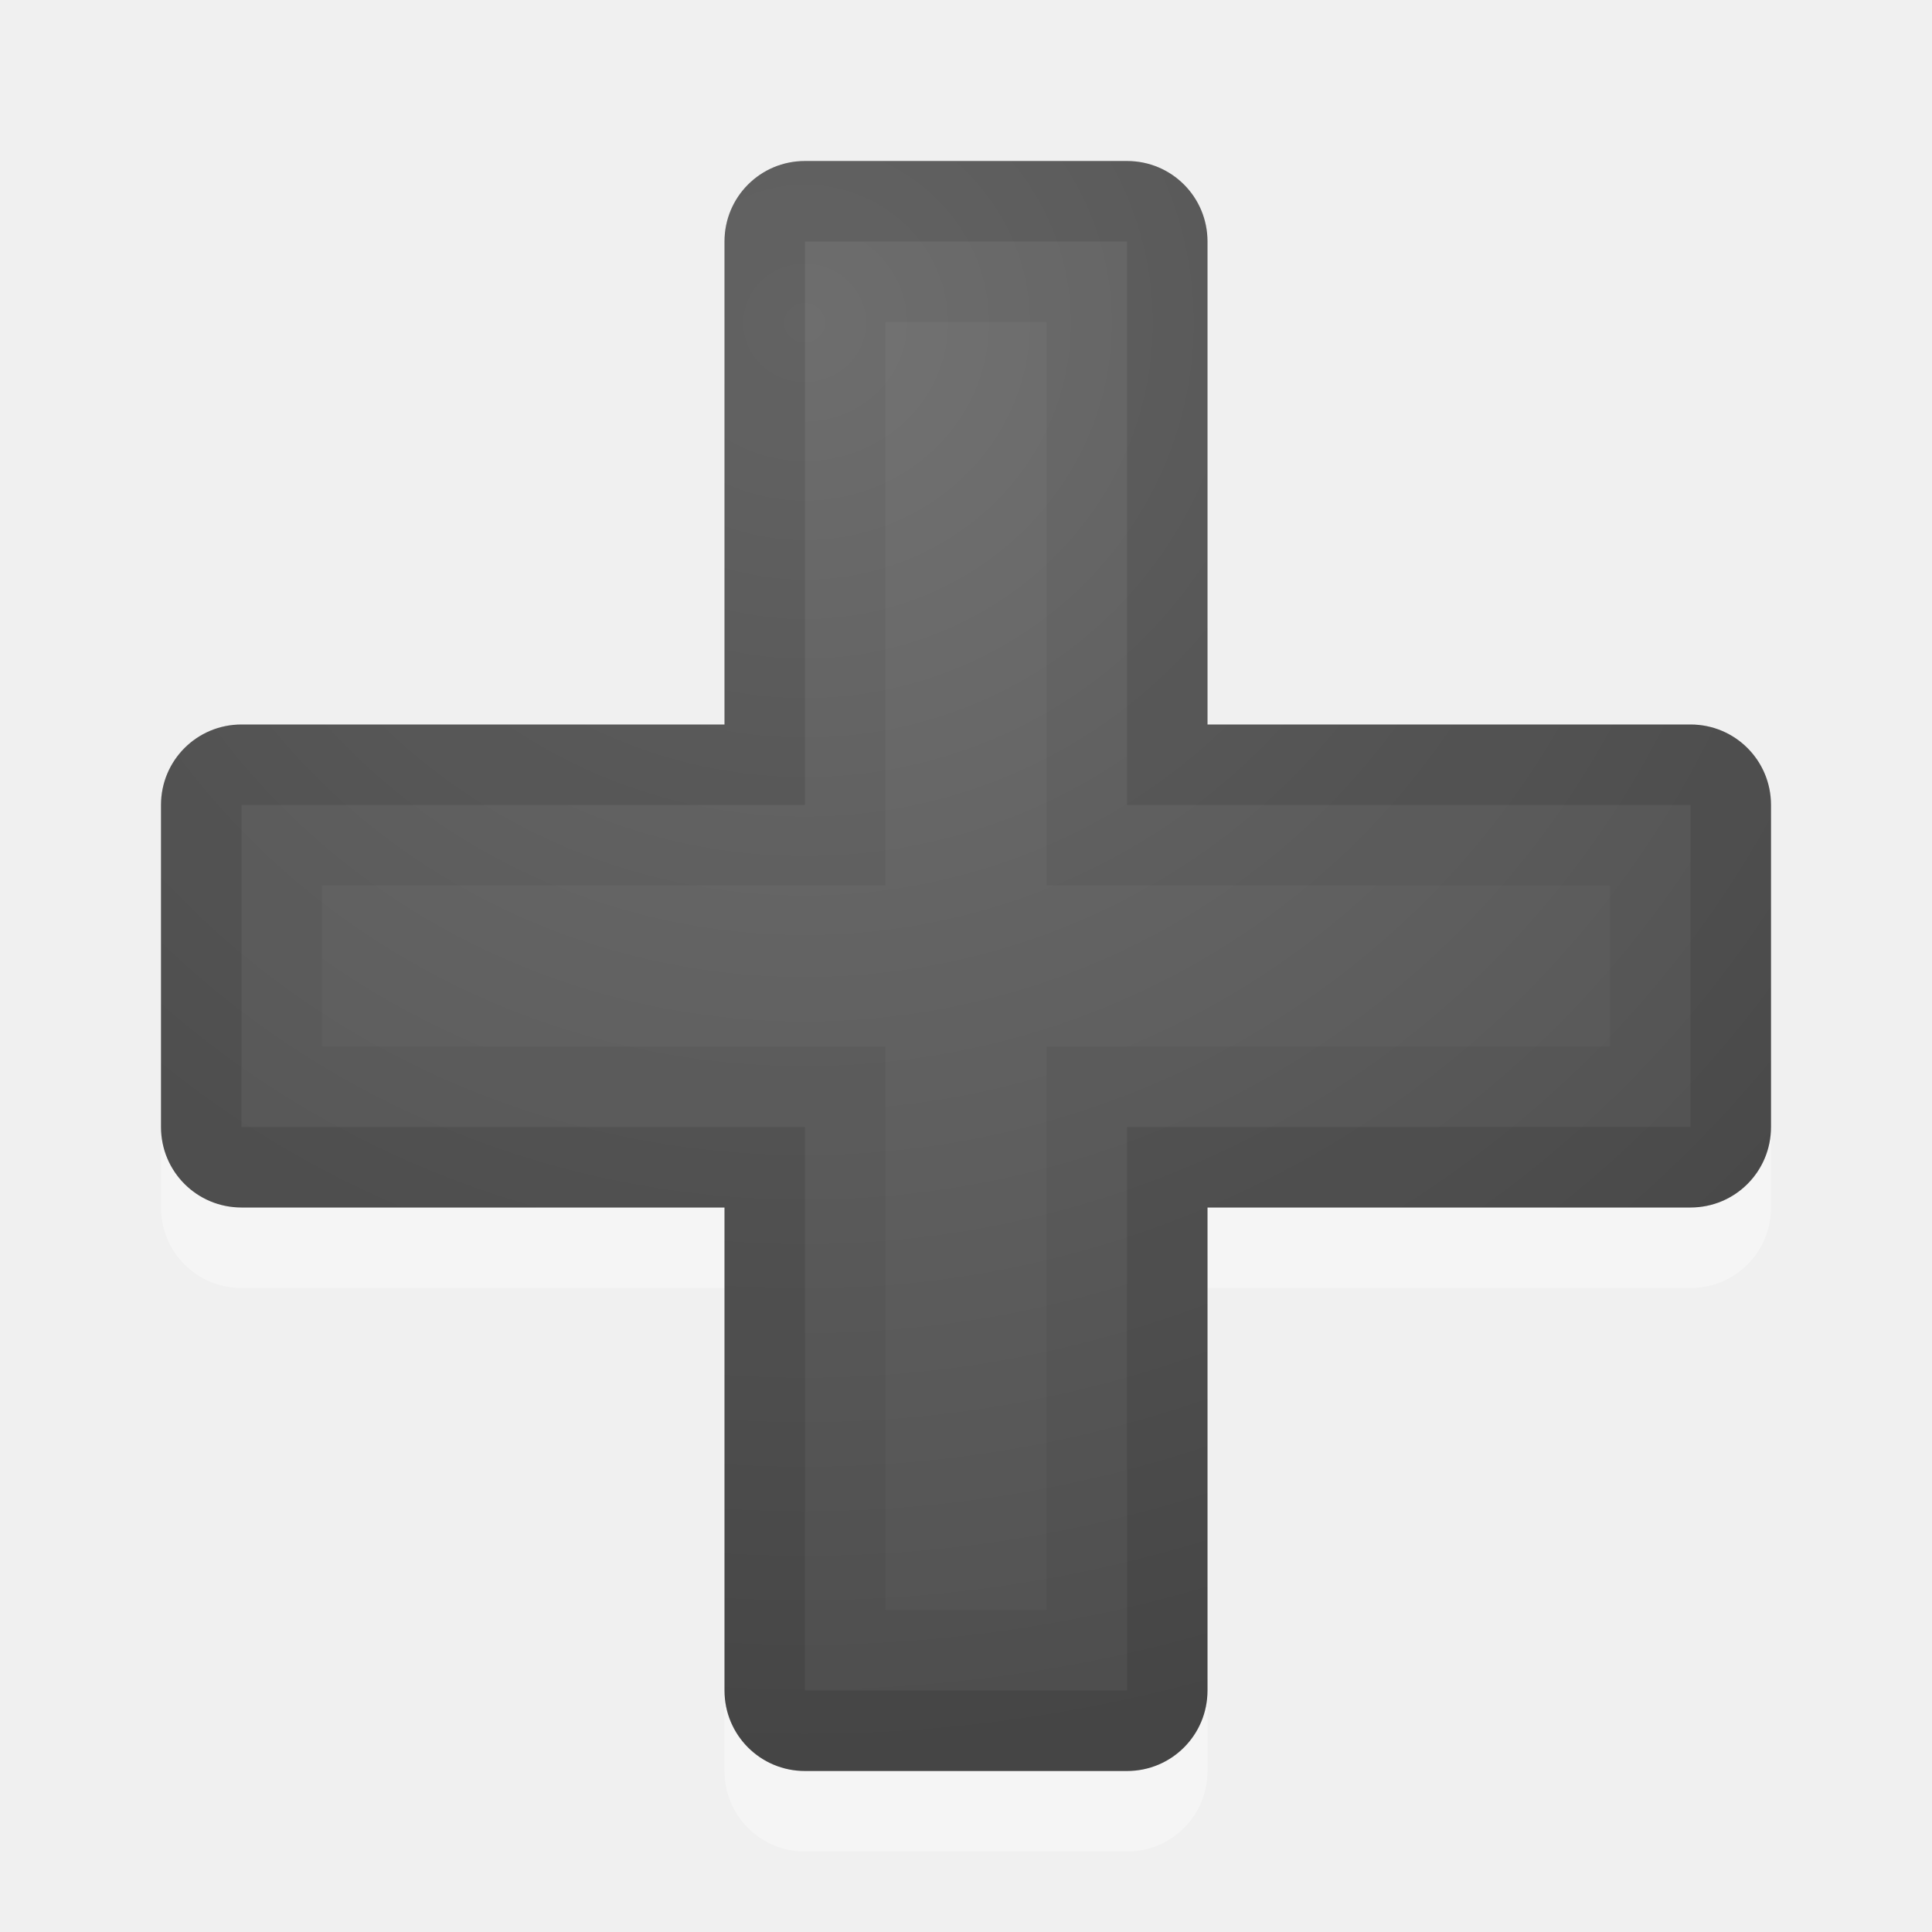
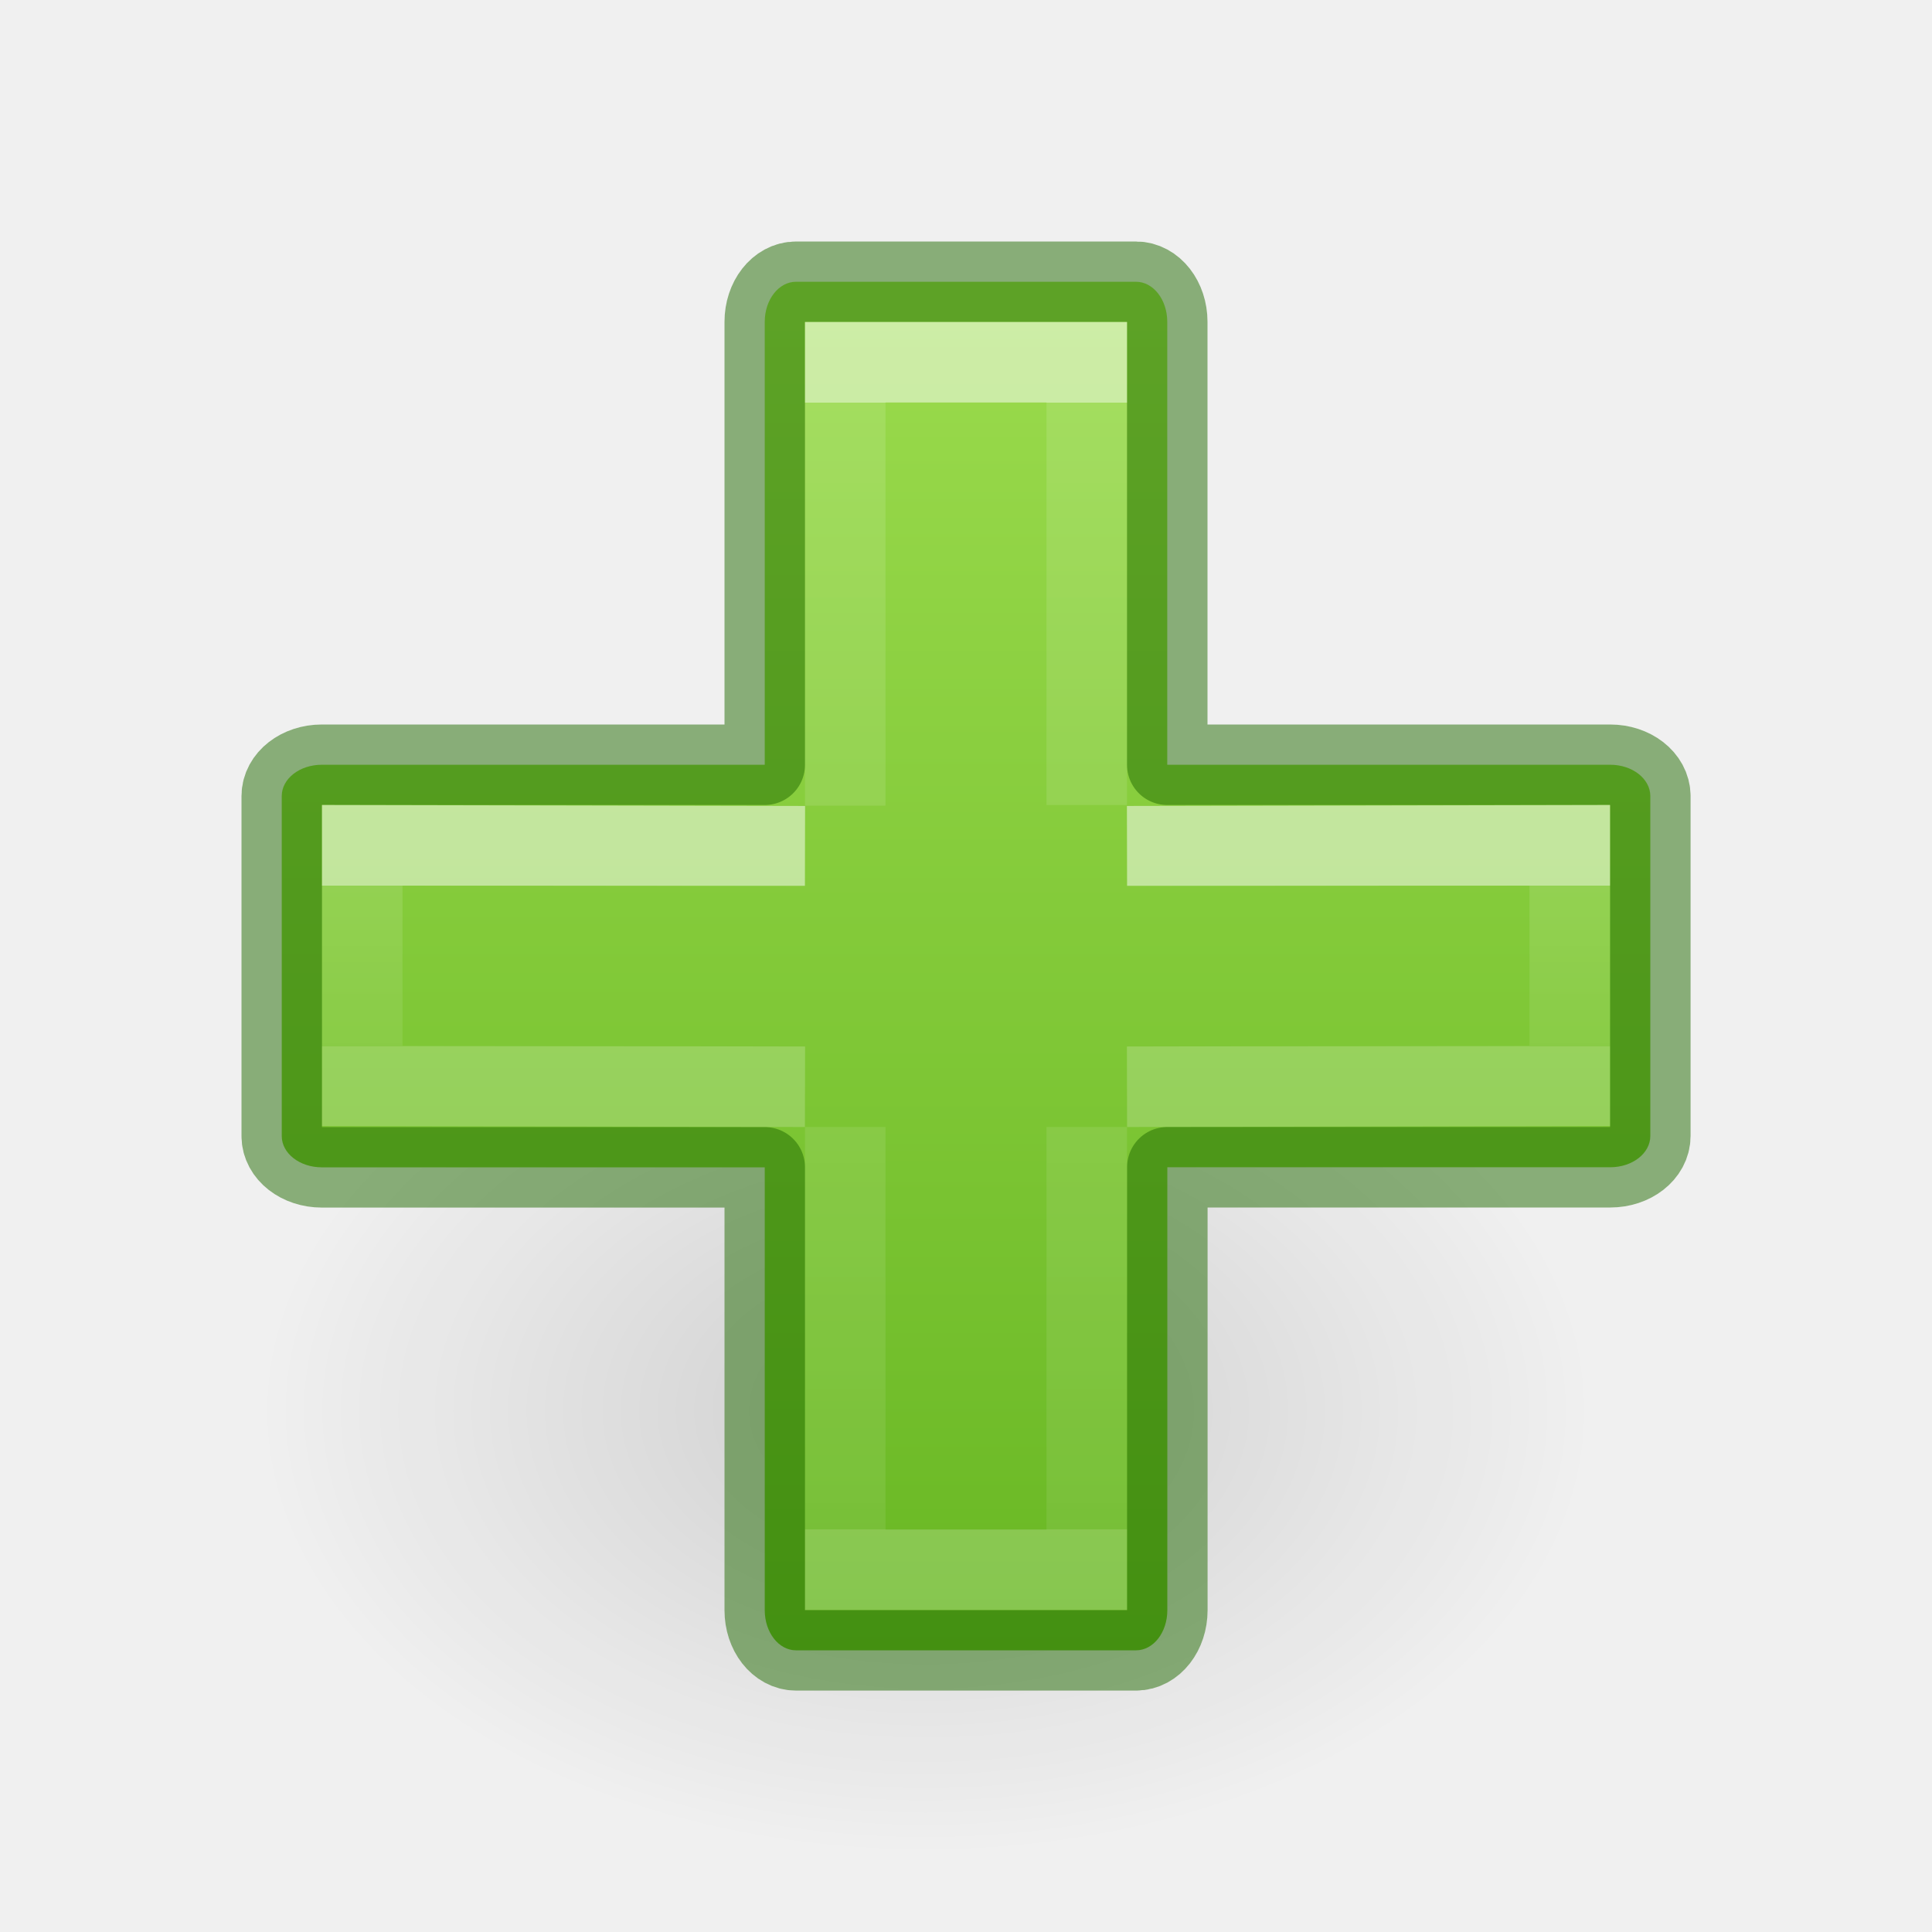
- <svg xmlns="http://www.w3.org/2000/svg" xmlns:xlink="http://www.w3.org/1999/xlink" version="1.1" width="24" height="24" id="svg4524">
-   <defs id="defs4526">
-     <linearGradient id="linearGradient2867-449-88-871-390-598-476-591-434-148-57-177-641-289-620-227-114-444-680-744-4-1">
-       <stop id="stop5430-5-0" style="stop-color:#737373;stop-opacity:1" offset="0" />
-       <stop id="stop5432-2-0" style="stop-color:#636363;stop-opacity:1" offset="0.262" />
-       <stop id="stop5434-9-6" style="stop-color:#4b4b4b;stop-opacity:1" offset="0.705" />
-       <stop id="stop5436-2-7" style="stop-color:#3f3f3f;stop-opacity:1" offset="1" />
+ <svg xmlns="http://www.w3.org/2000/svg" xmlns:ns1="http://www.openswatchbook.org/uri/2009/osb" xmlns:xlink="http://www.w3.org/1999/xlink" id="svg6" version="1.1" width="24" height="24">
+   <defs id="defs10">
+     <linearGradient id="linearGradient78">
+       <stop id="stop74" offset="0" style="stop-color:#9bdb4d;stop-opacity:1" />
+       <stop id="stop76" offset="1" style="stop-color:#68b723;stop-opacity:1" />
    </linearGradient>
-     <radialGradient cx="16.202" cy="-19.005" r="20" fx="16.202" fy="-19.005" id="radialGradient3769" xlink:href="#linearGradient2867-449-88-871-390-598-476-591-434-148-57-177-641-289-620-227-114-444-680-744-4-1" gradientUnits="userSpaceOnUse" gradientTransform="matrix(0,1.500001,-1.524125,0,-16.95984,-23.07768)" />
-     <radialGradient cx="16.202" cy="-19.005" r="20" fx="16.202" fy="-19.005" id="radialGradient3896" xlink:href="#linearGradient2867-449-88-871-390-598-476-591-434-148-57-177-641-289-620-227-114-444-680-744-4-1" gradientUnits="userSpaceOnUse" gradientTransform="matrix(0,1.500001,-1.524125,0,-17.13189,-23.07768)" />
-     <radialGradient cx="22.652" cy="-40.142" r="20" fx="22.652" fy="-40.142" id="radialGradient3896-0" xlink:href="#linearGradient2867-449-88-871-390-598-476-591-434-148-57-177-641-289-620-227-114-444-680-744-4-1-5" gradientUnits="userSpaceOnUse" gradientTransform="matrix(-1.458391,0,0,-1.524125,45.58254,-59.32302)" />
-     <linearGradient id="linearGradient2867-449-88-871-390-598-476-591-434-148-57-177-641-289-620-227-114-444-680-744-4-1-5">
-       <stop id="stop5430-5-0-9" style="stop-color:#737373;stop-opacity:1" offset="0" />
-       <stop id="stop5432-2-0-0" style="stop-color:#636363;stop-opacity:1" offset="0.262" />
-       <stop id="stop5434-9-6-8" style="stop-color:#4b4b4b;stop-opacity:1" offset="0.705" />
-       <stop id="stop5436-2-7-0" style="stop-color:#3f3f3f;stop-opacity:1" offset="1" />
+     <linearGradient id="linearGradient4526" ns1:paint="solid">
+       <stop style="stop-color:#ffffff;stop-opacity:1;" offset="0" id="stop4528" />
    </linearGradient>
-     <radialGradient xlink:href="#linearGradient2867-449-88-871-390-598-476-591-434-148-57-177-641-289-620-227-114-444-680-744-4-1-5" id="radialGradient4328" gradientUnits="userSpaceOnUse" gradientTransform="matrix(1.5646867e-7,3.75,-3.875,1.625e-7,21.625,-41)" cx="12" cy="3" fx="12" fy="3" r="8" />
-     <clipPath clipPathUnits="userSpaceOnUse" id="clipPath4346">
-       <path id="path4348" d="M 10,2 C 9.446,2 9,2.446 9,3 L 9,9 3,9 C 2.446,9 2,9.446 2,10 l 0,4 c 0,0.554 0.446,1 1,1 l 6,0 0,6 c 0,0.554 0.446,1 1,1 l 4,0 c 0.554,0 1,-0.446 1,-1 l 0,-6 6,0 c 0.554,0 1,-0.446 1,-1 l 0,-4 C 22,9.446 21.554,9 21,9 L 15,9 15,3 C 15,2.446 14.554,2 14,2 l -4,0 z" style="fill:url(#radialGradient4350);fill-opacity:1;fill-rule:evenodd;stroke:none;stroke-width:1px;stroke-linecap:butt;stroke-linejoin:miter;stroke-opacity:1" />
-     </clipPath>
-     <radialGradient xlink:href="#linearGradient2867-449-88-871-390-598-476-591-434-148-57-177-641-289-620-227-114-444-680-744-4-1-5" id="radialGradient4350" gradientUnits="userSpaceOnUse" gradientTransform="matrix(1.5646867e-7,3.75,-3.875,1.625e-7,21.625,-41)" cx="12" cy="3" fx="12" fy="3" r="8" />
-     <clipPath clipPathUnits="userSpaceOnUse" id="clipPath4354">
-       <path id="path4356" d="M 10,2 C 9.446,2 9,2.446 9,3 L 9,9 3,9 C 2.446,9 2,9.446 2,10 l 0,4 c 0,0.554 0.446,1 1,1 l 6,0 0,6 c 0,0.554 0.446,1 1,1 l 4,0 c 0.554,0 1,-0.446 1,-1 l 0,-6 6,0 c 0.554,0 1,-0.446 1,-1 l 0,-4 C 22,9.446 21.554,9 21,9 L 15,9 15,3 C 15,2.446 14.554,2 14,2 l -4,0 z" style="fill:url(#radialGradient4358);fill-opacity:1;fill-rule:evenodd;stroke:none;stroke-width:1px;stroke-linecap:butt;stroke-linejoin:miter;stroke-opacity:1" />
-     </clipPath>
-     <radialGradient xlink:href="#linearGradient2867-449-88-871-390-598-476-591-434-148-57-177-641-289-620-227-114-444-680-744-4-1-5" id="radialGradient4358" gradientUnits="userSpaceOnUse" gradientTransform="matrix(1.5646867e-7,3.75,-3.875,1.625e-7,21.625,-41)" cx="12" cy="3" fx="12" fy="3" r="8" />
+     <linearGradient id="linearGradient8662-7">
+       <stop offset="0" style="stop-color:#000000;stop-opacity:1" id="stop8664-0" />
+       <stop offset="1" style="stop-color:#000000;stop-opacity:0" id="stop8666-1" />
+     </linearGradient>
+     <linearGradient y2="6.003" x2="3.435" y1="6.003" x1="20.391" gradientTransform="matrix(0,-1,-1,0,23.00293,24.00036)" gradientUnits="userSpaceOnUse" id="linearGradient72" xlink:href="#linearGradient78" />
+     <radialGradient gradientTransform="matrix(-0.5299545,0,0,-0.3530774,22.51255,21.83568)" gradientUnits="userSpaceOnUse" xlink:href="#linearGradient8662-7" id="radialGradient3862-3" fy="36.421" fx="24.837" r="15.645" cy="36.421" cx="24.837" />
+     <linearGradient gradientTransform="matrix(0.5295462,0,0,0.4185063,0.1379221,2.31627)" gradientUnits="userSpaceOnUse" xlink:href="#linearGradient4333" id="linearGradient3030-1" y2="25.528" x2="24.139" y1="20.749" x1="24.139" />
+     <linearGradient id="linearGradient4333">
+       <stop id="stop4335" style="stop-color:#ffffff;stop-opacity:1" offset="0" />
+       <stop id="stop4337" style="stop-color:#ffffff;stop-opacity:0.235" offset="0" />
+       <stop id="stop4339" style="stop-color:#ffffff;stop-opacity:0.157" offset="1" />
+       <stop id="stop4341" style="stop-color:#ffffff;stop-opacity:0.392" offset="1" />
+     </linearGradient>
+     <linearGradient gradientTransform="matrix(0.4226933,0,0,0.5251793,2.544843,-0.1595905)" gradientUnits="userSpaceOnUse" xlink:href="#linearGradient4154" id="linearGradient3030" y2="36.482" x2="24.139" y1="9.824" x1="24.139" />
+     <linearGradient id="linearGradient4154">
+       <stop offset="0" style="stop-color:#ffffff;stop-opacity:1" id="stop4156" />
+       <stop offset="0" style="stop-color:#ffffff;stop-opacity:0.235" id="stop4158" />
+       <stop offset="1" style="stop-color:#ffffff;stop-opacity:0.157" id="stop4160" />
+       <stop offset="1" style="stop-color:#ffffff;stop-opacity:0.392" id="stop4162" />
+     </linearGradient>
  </defs>
-   <path id="path4360" d="M 10,3 C 9.446,3 9,3.446 9,4 l 0,6 -6,0 c -0.554,0 -1,0.446 -1,1 l 0,4 c 0,0.554 0.446,1 1,1 l 6,0 0,6 c 0,0.554 0.446,1 1,1 l 4,0 c 0.554,0 1,-0.446 1,-1 l 0,-6 6,0 c 0.554,0 1,-0.446 1,-1 l 0,-4 c 0,-0.554 -0.446,-1 -1,-1 l -6,0 0,-6 C 15,3.446 14.554,3 14,3 l -4,0 z" style="fill:#ffffff;fill-opacity:1;fill-rule:evenodd;stroke:none;stroke-width:1px;stroke-linecap:butt;stroke-linejoin:miter;stroke-opacity:1;opacity:0.35" />
-   <path style="fill:url(#radialGradient4328);fill-opacity:1;fill-rule:evenodd;stroke:none;stroke-width:1px;stroke-linecap:butt;stroke-linejoin:miter;stroke-opacity:1" d="M 10 2 C 9.446 2 9 2.446 9 3 L 9 9 L 3 9 C 2.446 9 2 9.446 2 10 L 2 14 C 2 14.554 2.446 15 3 15 L 9 15 L 9 21 C 9 21.554 9.446 22 10 22 L 14 22 C 14.554 22 15 21.554 15 21 L 15 15 L 21 15 C 21.554 15 22 14.554 22 14 L 22 10 C 22 9.446 21.554 9 21 9 L 15 9 L 15 3 C 15 2.446 14.554 2 14 2 L 10 2 z " id="path4326" />
-   <path style="opacity:0.05;fill:none;fill-opacity:1;fill-rule:evenodd;stroke:#000000;stroke-width:4;stroke-linecap:butt;stroke-linejoin:miter;stroke-miterlimit:4;stroke-dasharray:none;stroke-opacity:1" clip-path="url(#clipPath4354)" d="M 10 2 C 9.446 2 9 2.446 9 3 L 9 9 L 3 9 C 2.446 9 2 9.446 2 10 L 2 14 C 2 14.554 2.446 15 3 15 L 9 15 L 9 21 C 9 21.554 9.446 22 10 22 L 14 22 C 14.554 22 15 21.554 15 21 L 15 15 L 21 15 C 21.554 15 22 14.554 22 14 L 22 10 C 22 9.446 21.554 9 21 9 L 15 9 L 15 3 C 15 2.446 14.554 2 14 2 L 10 2 z " id="path4330" />
-   <path style="opacity:0.1;fill:none;fill-opacity:1;fill-rule:evenodd;stroke:#000000;stroke-width:2;stroke-linecap:butt;stroke-linejoin:miter;stroke-miterlimit:4;stroke-dasharray:none;stroke-opacity:1" clip-path="url(#clipPath4346)" d="M 10 2 C 9.446 2 9 2.446 9 3 L 9 9 L 3 9 C 2.446 9 2 9.446 2 10 L 2 14 C 2 14.554 2.446 15 3 15 L 9 15 L 9 21 C 9 21.554 9.446 22 10 22 L 14 22 C 14.554 22 15 21.554 15 21 L 15 15 L 21 15 C 21.554 15 22 14.554 22 14 L 22 10 C 22 9.446 21.554 9 21 9 L 15 9 L 15 3 C 15 2.446 14.554 2 14 2 L 10 2 z " id="path4173" />
+   <g id="layer1" transform="matrix(-1,0,0,1,20.85018,8.547609)">
+     <path style="display:inline;overflow:visible;visibility:visible;opacity:0.141;fill:url(#radialGradient3862-3);fill-opacity:1;fill-rule:evenodd;stroke:none;stroke-width:1;marker:none" id="path3501-0" d="m 1.059,8.976 a 8.291,5.524 0 1 1 16.582,0 8.291,5.524 0 0 1 -16.582,0 z" />
+   </g>
+   <path id="rect852" style="font-variation-settings:normal;opacity:1;vector-effect:none;fill:url(#linearGradient72);fill-opacity:1;stroke:#206b00;stroke-width:1;stroke-linecap:round;stroke-linejoin:round;stroke-miterlimit:4;stroke-dasharray:none;stroke-dashoffset:0;stroke-opacity:0.5;stop-color:#000000;stop-opacity:1" d="M 9.889,3.5 C 9.673,3.5 9.5,3.723 9.5,3.998 V 9.5 H 3.998 C 3.723,9.5 3.5,9.673 3.5,9.889 v 4.223 c 0,0.216 0.223,0.389 0.498,0.389 H 9.5 v 5.502 c 0,0.275 0.173,0.498 0.389,0.498 h 4.223 c 0.216,0 0.389,-0.223 0.389,-0.498 V 14.5 h 5.502 c 0.275,0 0.498,-0.173 0.498,-0.389 V 9.889 C 20.5,9.673 20.277,9.5 20.002,9.5 H 14.5 V 3.998 c 0,-0.275 -0.173,-0.498 -0.389,-0.498 z" />
+   <path style="display:inline;opacity:0.5;fill:none;stroke:url(#linearGradient3030);stroke-width:1;stroke-linecap:butt;stroke-linejoin:miter;stroke-miterlimit:4;stroke-dasharray:none;stroke-opacity:1" id="path2272" d="M 10.5,10.008 V 4.5 h 3 V 10 m 0,4 v 5.5 h -3 V 14" />
+   <path style="display:inline;opacity:0.5;fill:none;stroke:url(#linearGradient3030-1);stroke-width:1;stroke-linecap:butt;stroke-linejoin:miter;stroke-miterlimit:4;stroke-dasharray:none;stroke-opacity:1" id="path2272-2" d="m 14,10.512 5.5,-0.011 v 2.988 l -5.5,0.011 m -4,0 -5.5,-0.011 V 10.501 L 10,10.512" />
</svg>
